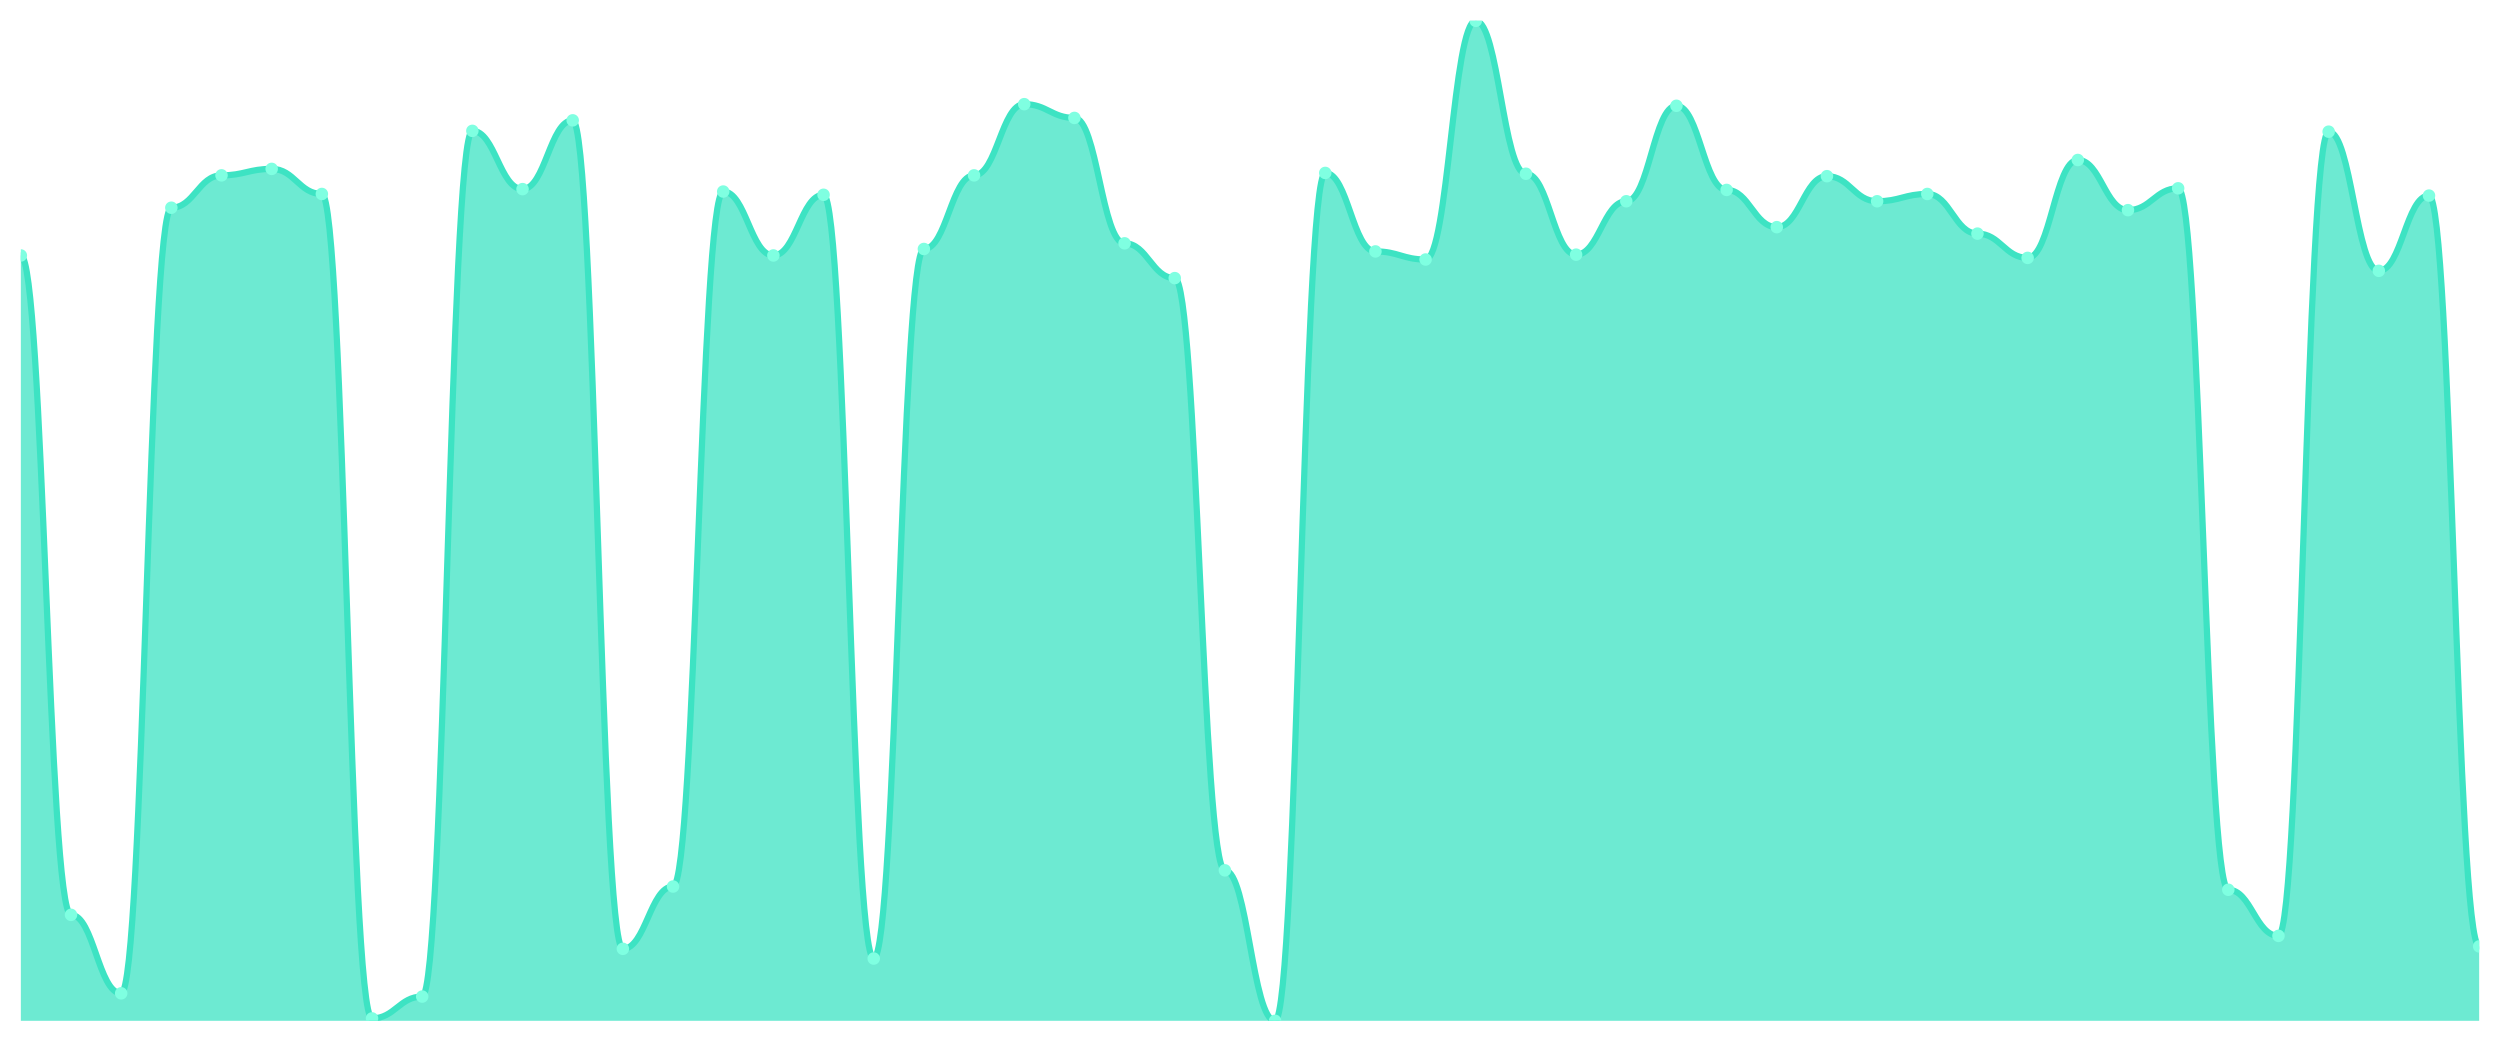
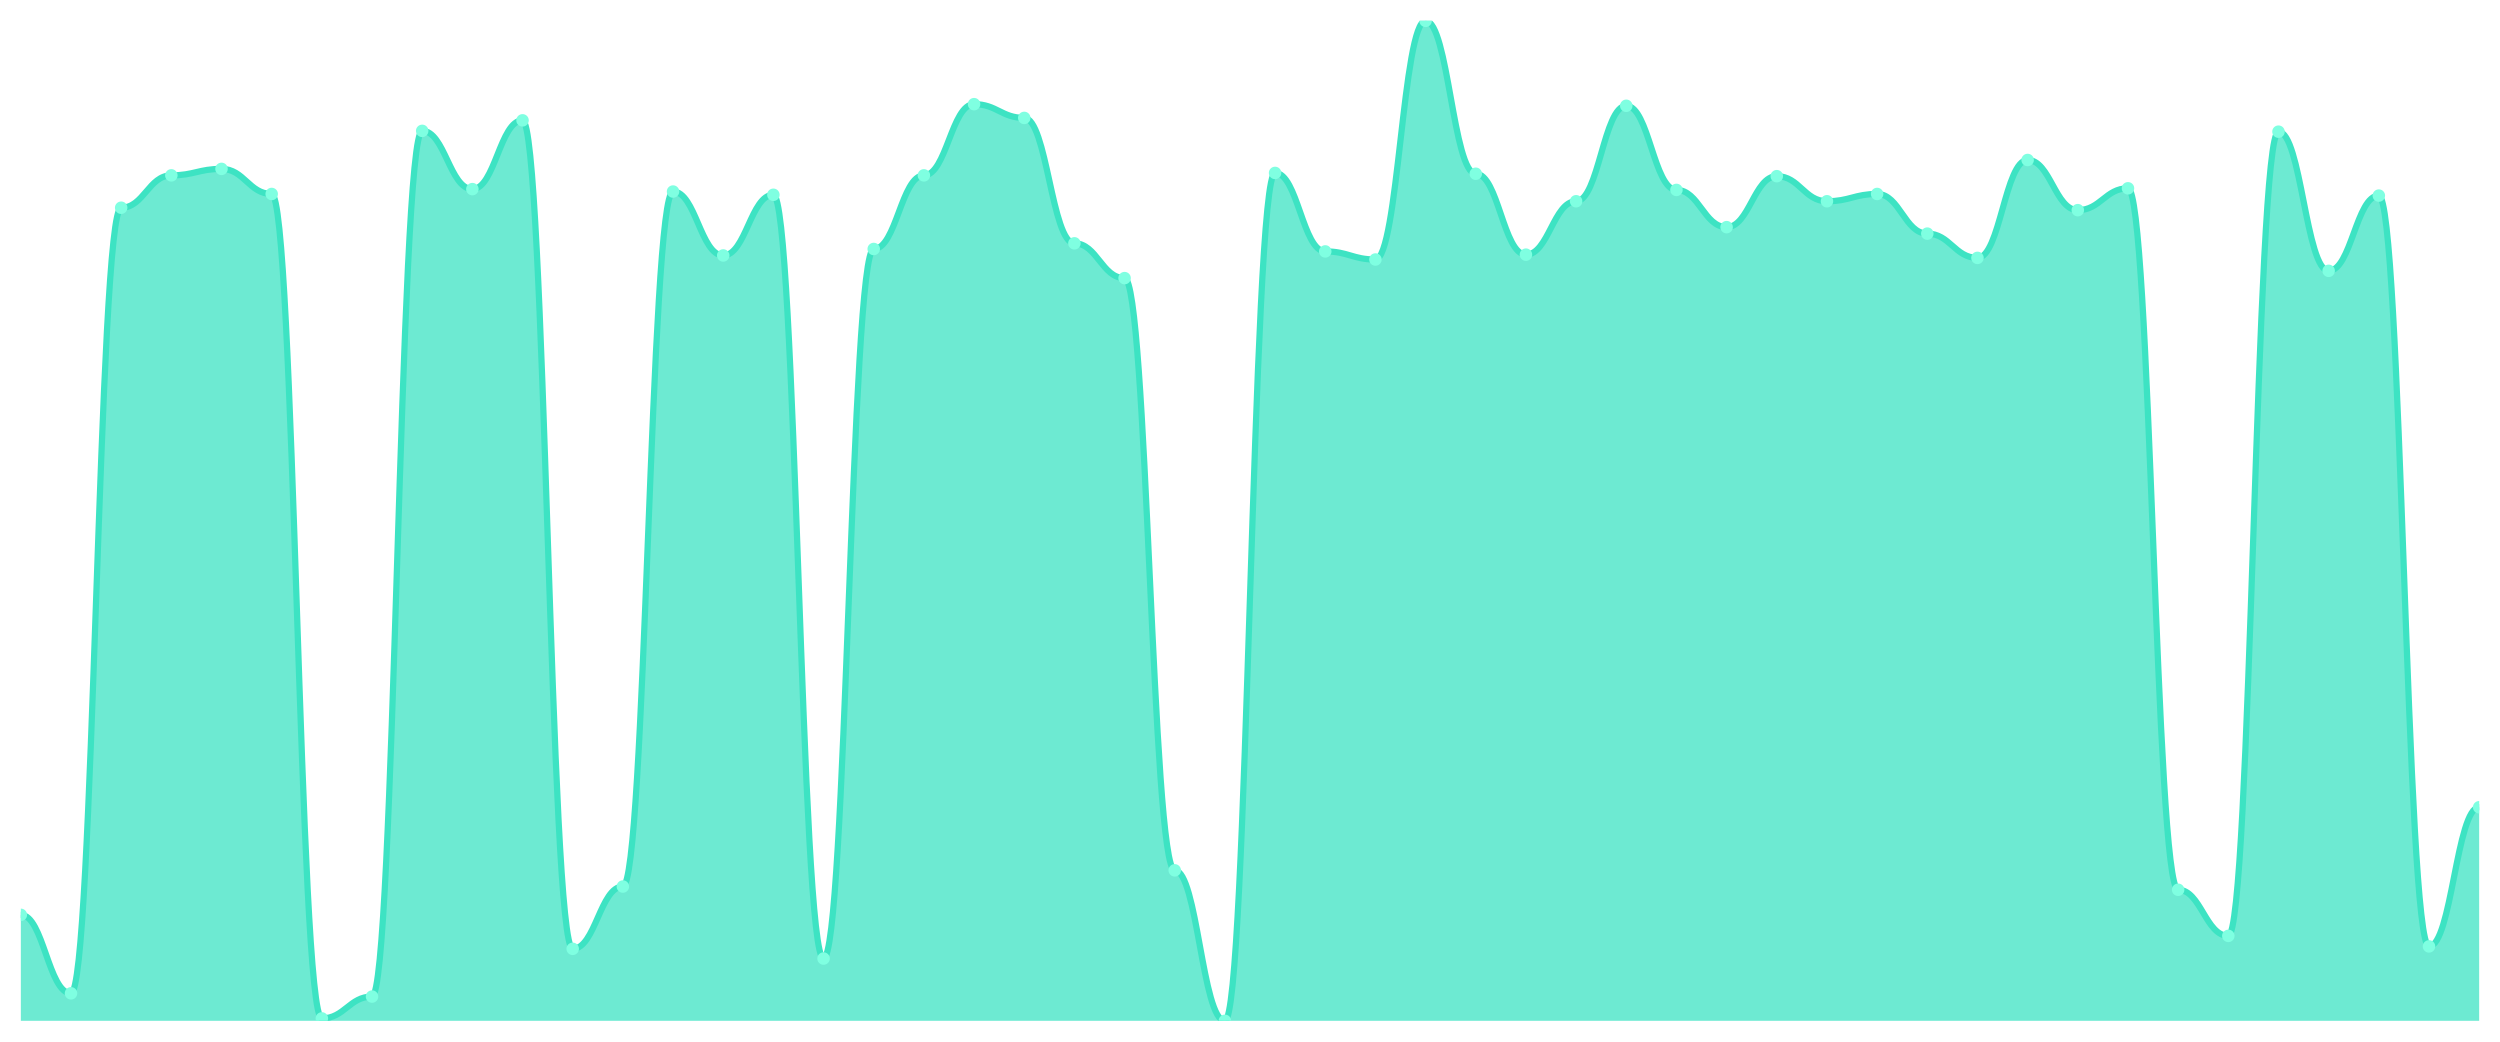
<svg xmlns="http://www.w3.org/2000/svg" viewBox="0 0 1200 500" width="1200" height="500">
  <defs>
    <clipPath id="c">
      <rect x="10" y="10" width="1180" height="480" />
    </clipPath>
  </defs>
  <rect width="1200" height="500" fill="none" />
  <g clip-path="url(#c)">
-     <path d="M 10,490 L 10,122.621 C 20.837,122.621 23.245,439.126 34.082,439.126 C 44.918,439.126 47.327,476.796 58.163,476.796 C 69,476.796 71.408,99.709 82.245,99.709 C 93.082,99.709 95.49,84.175 106.327,84.175 C 117.163,84.175 119.571,81.068 130.408,81.068 C 141.245,81.068 143.653,93.107 154.49,93.107 C 165.327,93.107 167.735,488.835 178.571,488.835 C 189.408,488.835 191.816,478.35 202.653,478.35 C 213.49,478.35 215.898,62.816 226.735,62.816 C 237.571,62.816 239.98,90.777 250.816,90.777 C 261.653,90.777 264.061,57.767 274.898,57.767 C 285.735,57.767 288.143,455.437 298.98,455.437 C 309.816,455.437 312.224,425.534 323.061,425.534 C 333.898,425.534 336.306,91.942 347.143,91.942 C 357.98,91.942 360.388,122.621 371.224,122.621 C 382.061,122.621 384.469,93.495 395.306,93.495 C 406.143,93.495 408.551,460.097 419.388,460.097 C 430.224,460.097 432.633,119.515 443.469,119.515 C 454.306,119.515 456.714,84.175 467.551,84.175 C 478.388,84.175 480.796,50 491.633,50 C 502.469,50 504.878,56.602 515.714,56.602 C 526.551,56.602 528.959,116.796 539.796,116.796 C 550.633,116.796 553.041,133.495 563.878,133.495 C 574.714,133.495 577.122,417.767 587.959,417.767 C 598.796,417.767 601.204,490 612.041,490 C 622.878,490 625.286,83.01 636.122,83.01 C 646.959,83.01 649.367,120.68 660.204,120.68 C 671.041,120.68 673.449,124.563 684.286,124.563 C 695.122,124.563 697.531,10 708.367,10 C 719.204,10 721.612,83.398 732.449,83.398 C 743.286,83.398 745.694,122.233 756.531,122.233 C 767.367,122.233 769.776,96.602 780.612,96.602 C 791.449,96.602 793.857,50.777 804.694,50.777 C 815.531,50.777 817.939,91.165 828.776,91.165 C 839.612,91.165 842.02,109.029 852.857,109.029 C 863.694,109.029 866.102,84.563 876.939,84.563 C 887.776,84.563 890.184,96.602 901.02,96.602 C 911.857,96.602 914.265,93.107 925.102,93.107 C 935.939,93.107 938.347,112.136 949.184,112.136 C 960.02,112.136 962.429,123.786 973.265,123.786 C 984.102,123.786 986.51,76.796 997.347,76.796 C 1008.184,76.796 1010.592,100.874 1021.429,100.874 C 1032.265,100.874 1034.673,90.388 1045.51,90.388 C 1056.347,90.388 1058.755,427.087 1069.592,427.087 C 1080.429,427.087 1082.837,449.223 1093.673,449.223 C 1104.51,449.223 1106.918,63.204 1117.755,63.204 C 1128.592,63.204 1131,130 1141.837,130 C 1152.673,130 1155.082,93.883 1165.918,93.883 C 1176.755,93.883 1179.163,454.272 1190,454.272 L 1190,490 Z" fill="rgba(61,227,195,0.75)" />
-     <path d="M 10,122.621 C 20.837,122.621 23.245,439.126 34.082,439.126 C 44.918,439.126 47.327,476.796 58.163,476.796 C 69,476.796 71.408,99.709 82.245,99.709 C 93.082,99.709 95.49,84.175 106.327,84.175 C 117.163,84.175 119.571,81.068 130.408,81.068 C 141.245,81.068 143.653,93.107 154.49,93.107 C 165.327,93.107 167.735,488.835 178.571,488.835 C 189.408,488.835 191.816,478.35 202.653,478.35 C 213.49,478.35 215.898,62.816 226.735,62.816 C 237.571,62.816 239.98,90.777 250.816,90.777 C 261.653,90.777 264.061,57.767 274.898,57.767 C 285.735,57.767 288.143,455.437 298.98,455.437 C 309.816,455.437 312.224,425.534 323.061,425.534 C 333.898,425.534 336.306,91.942 347.143,91.942 C 357.98,91.942 360.388,122.621 371.224,122.621 C 382.061,122.621 384.469,93.495 395.306,93.495 C 406.143,93.495 408.551,460.097 419.388,460.097 C 430.224,460.097 432.633,119.515 443.469,119.515 C 454.306,119.515 456.714,84.175 467.551,84.175 C 478.388,84.175 480.796,50 491.633,50 C 502.469,50 504.878,56.602 515.714,56.602 C 526.551,56.602 528.959,116.796 539.796,116.796 C 550.633,116.796 553.041,133.495 563.878,133.495 C 574.714,133.495 577.122,417.767 587.959,417.767 C 598.796,417.767 601.204,490 612.041,490 C 622.878,490 625.286,83.01 636.122,83.01 C 646.959,83.01 649.367,120.68 660.204,120.68 C 671.041,120.68 673.449,124.563 684.286,124.563 C 695.122,124.563 697.531,10 708.367,10 C 719.204,10 721.612,83.398 732.449,83.398 C 743.286,83.398 745.694,122.233 756.531,122.233 C 767.367,122.233 769.776,96.602 780.612,96.602 C 791.449,96.602 793.857,50.777 804.694,50.777 C 815.531,50.777 817.939,91.165 828.776,91.165 C 839.612,91.165 842.02,109.029 852.857,109.029 C 863.694,109.029 866.102,84.563 876.939,84.563 C 887.776,84.563 890.184,96.602 901.02,96.602 C 911.857,96.602 914.265,93.107 925.102,93.107 C 935.939,93.107 938.347,112.136 949.184,112.136 C 960.02,112.136 962.429,123.786 973.265,123.786 C 984.102,123.786 986.51,76.796 997.347,76.796 C 1008.184,76.796 1010.592,100.874 1021.429,100.874 C 1032.265,100.874 1034.673,90.388 1045.51,90.388 C 1056.347,90.388 1058.755,427.087 1069.592,427.087 C 1080.429,427.087 1082.837,449.223 1093.673,449.223 C 1104.51,449.223 1106.918,63.204 1117.755,63.204 C 1128.592,63.204 1131,130 1141.837,130 C 1152.673,130 1155.082,93.883 1165.918,93.883 C 1176.755,93.883 1179.163,454.272 1190,454.272" fill="none" stroke="#3de3c3" stroke-width="3" stroke-linecap="round" stroke-linejoin="round" />
-     <circle cx="10" cy="122.621" r="3" fill="#7fffe1" />
-     <circle cx="34.082" cy="439.126" r="3" fill="#7fffe1" />
-     <circle cx="58.163" cy="476.796" r="3" fill="#7fffe1" />
-     <circle cx="82.245" cy="99.709" r="3" fill="#7fffe1" />
-     <circle cx="106.327" cy="84.175" r="3" fill="#7fffe1" />
-     <circle cx="130.408" cy="81.068" r="3" fill="#7fffe1" />
-     <circle cx="154.49" cy="93.107" r="3" fill="#7fffe1" />
-     <circle cx="178.571" cy="488.835" r="3" fill="#7fffe1" />
-     <circle cx="202.653" cy="478.35" r="3" fill="#7fffe1" />
-     <circle cx="226.735" cy="62.816" r="3" fill="#7fffe1" />
-     <circle cx="250.816" cy="90.777" r="3" fill="#7fffe1" />
-     <circle cx="274.898" cy="57.767" r="3" fill="#7fffe1" />
-     <circle cx="298.98" cy="455.437" r="3" fill="#7fffe1" />
-     <circle cx="323.061" cy="425.534" r="3" fill="#7fffe1" />
-     <circle cx="347.143" cy="91.942" r="3" fill="#7fffe1" />
-     <circle cx="371.224" cy="122.621" r="3" fill="#7fffe1" />
-     <circle cx="395.306" cy="93.495" r="3" fill="#7fffe1" />
-     <circle cx="419.388" cy="460.097" r="3" fill="#7fffe1" />
-     <circle cx="443.469" cy="119.515" r="3" fill="#7fffe1" />
-     <circle cx="467.551" cy="84.175" r="3" fill="#7fffe1" />
-     <circle cx="491.633" cy="50" r="3" fill="#7fffe1" />
-     <circle cx="515.714" cy="56.602" r="3" fill="#7fffe1" />
-     <circle cx="539.796" cy="116.796" r="3" fill="#7fffe1" />
-     <circle cx="563.878" cy="133.495" r="3" fill="#7fffe1" />
-     <circle cx="587.959" cy="417.767" r="3" fill="#7fffe1" />
-     <circle cx="612.041" cy="490" r="3" fill="#7fffe1" />
-     <circle cx="636.122" cy="83.01" r="3" fill="#7fffe1" />
-     <circle cx="660.204" cy="120.68" r="3" fill="#7fffe1" />
-     <circle cx="684.286" cy="124.563" r="3" fill="#7fffe1" />
-     <circle cx="708.367" cy="10" r="3" fill="#7fffe1" />
-     <circle cx="732.449" cy="83.398" r="3" fill="#7fffe1" />
-     <circle cx="756.531" cy="122.233" r="3" fill="#7fffe1" />
-     <circle cx="780.612" cy="96.602" r="3" fill="#7fffe1" />
-     <circle cx="804.694" cy="50.777" r="3" fill="#7fffe1" />
-     <circle cx="828.776" cy="91.165" r="3" fill="#7fffe1" />
-     <circle cx="852.857" cy="109.029" r="3" fill="#7fffe1" />
-     <circle cx="876.939" cy="84.563" r="3" fill="#7fffe1" />
-     <circle cx="901.02" cy="96.602" r="3" fill="#7fffe1" />
-     <circle cx="925.102" cy="93.107" r="3" fill="#7fffe1" />
-     <circle cx="949.184" cy="112.136" r="3" fill="#7fffe1" />
-     <circle cx="973.265" cy="123.786" r="3" fill="#7fffe1" />
-     <circle cx="997.347" cy="76.796" r="3" fill="#7fffe1" />
-     <circle cx="1021.429" cy="100.874" r="3" fill="#7fffe1" />
-     <circle cx="1045.51" cy="90.388" r="3" fill="#7fffe1" />
-     <circle cx="1069.592" cy="427.087" r="3" fill="#7fffe1" />
-     <circle cx="1093.673" cy="449.223" r="3" fill="#7fffe1" />
-     <circle cx="1117.755" cy="63.204" r="3" fill="#7fffe1" />
-     <circle cx="1141.837" cy="130" r="3" fill="#7fffe1" />
-     <circle cx="1165.918" cy="93.883" r="3" fill="#7fffe1" />
-     <circle cx="1190" cy="454.272" r="3" fill="#7fffe1" />
+     <path d="M 10,490 L 10,439.126 C 20.837,439.126 23.245,476.796 34.082,476.796 C 44.918,476.796 47.327,99.709 58.163,99.709 C 69,99.709 71.408,84.175 82.245,84.175 C 93.082,84.175 95.49,81.068 106.327,81.068 C 117.163,81.068 119.571,93.107 130.408,93.107 C 141.245,93.107 143.653,488.835 154.49,488.835 C 165.327,488.835 167.735,478.35 178.571,478.35 C 189.408,478.35 191.816,62.816 202.653,62.816 C 213.49,62.816 215.898,90.777 226.735,90.777 C 237.571,90.777 239.98,57.767 250.816,57.767 C 261.653,57.767 264.061,455.437 274.898,455.437 C 285.735,455.437 288.143,425.534 298.98,425.534 C 309.816,425.534 312.224,91.942 323.061,91.942 C 333.898,91.942 336.306,122.621 347.143,122.621 C 357.98,122.621 360.388,93.495 371.224,93.495 C 382.061,93.495 384.469,460.097 395.306,460.097 C 406.143,460.097 408.551,119.515 419.388,119.515 C 430.224,119.515 432.633,84.175 443.469,84.175 C 454.306,84.175 456.714,50 467.551,50 C 478.388,50 480.796,56.602 491.633,56.602 C 502.469,56.602 504.878,116.796 515.714,116.796 C 526.551,116.796 528.959,133.495 539.796,133.495 C 550.633,133.495 553.041,417.767 563.878,417.767 C 574.714,417.767 577.122,490 587.959,490 C 598.796,490 601.204,83.01 612.041,83.01 C 622.878,83.01 625.286,120.68 636.122,120.68 C 646.959,120.68 649.367,124.563 660.204,124.563 C 671.041,124.563 673.449,10 684.286,10 C 695.122,10 697.531,83.398 708.367,83.398 C 719.204,83.398 721.612,122.233 732.449,122.233 C 743.286,122.233 745.694,96.602 756.531,96.602 C 767.367,96.602 769.776,50.777 780.612,50.777 C 791.449,50.777 793.857,91.165 804.694,91.165 C 815.531,91.165 817.939,109.029 828.776,109.029 C 839.612,109.029 842.02,84.563 852.857,84.563 C 863.694,84.563 866.102,96.602 876.939,96.602 C 887.776,96.602 890.184,93.107 901.02,93.107 C 911.857,93.107 914.265,112.136 925.102,112.136 C 935.939,112.136 938.347,123.786 949.184,123.786 C 960.02,123.786 962.429,76.796 973.265,76.796 C 984.102,76.796 986.51,100.874 997.347,100.874 C 1008.184,100.874 1010.592,90.388 1021.429,90.388 C 1032.265,90.388 1034.673,427.087 1045.51,427.087 C 1056.347,427.087 1058.755,449.223 1069.592,449.223 C 1080.429,449.223 1082.837,63.204 1093.673,63.204 C 1104.51,63.204 1106.918,130 1117.755,130 C 1128.592,130 1131,93.883 1141.837,93.883 C 1152.673,93.883 1155.082,454.272 1165.918,454.272 C 1176.755,454.272 1179.163,387.476 1190,387.476 L 1190,490 Z" fill="rgba(61,227,195,0.75)" />
+     <path d="M 10,439.126 C 20.837,439.126 23.245,476.796 34.082,476.796 C 44.918,476.796 47.327,99.709 58.163,99.709 C 69,99.709 71.408,84.175 82.245,84.175 C 93.082,84.175 95.49,81.068 106.327,81.068 C 117.163,81.068 119.571,93.107 130.408,93.107 C 141.245,93.107 143.653,488.835 154.49,488.835 C 165.327,488.835 167.735,478.35 178.571,478.35 C 189.408,478.35 191.816,62.816 202.653,62.816 C 213.49,62.816 215.898,90.777 226.735,90.777 C 237.571,90.777 239.98,57.767 250.816,57.767 C 261.653,57.767 264.061,455.437 274.898,455.437 C 285.735,455.437 288.143,425.534 298.98,425.534 C 309.816,425.534 312.224,91.942 323.061,91.942 C 333.898,91.942 336.306,122.621 347.143,122.621 C 357.98,122.621 360.388,93.495 371.224,93.495 C 382.061,93.495 384.469,460.097 395.306,460.097 C 406.143,460.097 408.551,119.515 419.388,119.515 C 430.224,119.515 432.633,84.175 443.469,84.175 C 454.306,84.175 456.714,50 467.551,50 C 478.388,50 480.796,56.602 491.633,56.602 C 502.469,56.602 504.878,116.796 515.714,116.796 C 526.551,116.796 528.959,133.495 539.796,133.495 C 550.633,133.495 553.041,417.767 563.878,417.767 C 574.714,417.767 577.122,490 587.959,490 C 598.796,490 601.204,83.01 612.041,83.01 C 622.878,83.01 625.286,120.68 636.122,120.68 C 646.959,120.68 649.367,124.563 660.204,124.563 C 671.041,124.563 673.449,10 684.286,10 C 695.122,10 697.531,83.398 708.367,83.398 C 719.204,83.398 721.612,122.233 732.449,122.233 C 743.286,122.233 745.694,96.602 756.531,96.602 C 767.367,96.602 769.776,50.777 780.612,50.777 C 791.449,50.777 793.857,91.165 804.694,91.165 C 815.531,91.165 817.939,109.029 828.776,109.029 C 839.612,109.029 842.02,84.563 852.857,84.563 C 863.694,84.563 866.102,96.602 876.939,96.602 C 887.776,96.602 890.184,93.107 901.02,93.107 C 911.857,93.107 914.265,112.136 925.102,112.136 C 935.939,112.136 938.347,123.786 949.184,123.786 C 960.02,123.786 962.429,76.796 973.265,76.796 C 984.102,76.796 986.51,100.874 997.347,100.874 C 1008.184,100.874 1010.592,90.388 1021.429,90.388 C 1032.265,90.388 1034.673,427.087 1045.51,427.087 C 1056.347,427.087 1058.755,449.223 1069.592,449.223 C 1080.429,449.223 1082.837,63.204 1093.673,63.204 C 1104.51,63.204 1106.918,130 1117.755,130 C 1128.592,130 1131,93.883 1141.837,93.883 C 1152.673,93.883 1155.082,454.272 1165.918,454.272 C 1176.755,454.272 1179.163,387.476 1190,387.476" fill="none" stroke="#3de3c3" stroke-width="3" stroke-linecap="round" stroke-linejoin="round" />
+     <circle cx="10" cy="439.126" r="3" fill="#7fffe1" />
+     <circle cx="34.082" cy="476.796" r="3" fill="#7fffe1" />
+     <circle cx="58.163" cy="99.709" r="3" fill="#7fffe1" />
+     <circle cx="82.245" cy="84.175" r="3" fill="#7fffe1" />
+     <circle cx="106.327" cy="81.068" r="3" fill="#7fffe1" />
+     <circle cx="130.408" cy="93.107" r="3" fill="#7fffe1" />
+     <circle cx="154.49" cy="488.835" r="3" fill="#7fffe1" />
+     <circle cx="178.571" cy="478.35" r="3" fill="#7fffe1" />
+     <circle cx="202.653" cy="62.816" r="3" fill="#7fffe1" />
+     <circle cx="226.735" cy="90.777" r="3" fill="#7fffe1" />
+     <circle cx="250.816" cy="57.767" r="3" fill="#7fffe1" />
+     <circle cx="274.898" cy="455.437" r="3" fill="#7fffe1" />
+     <circle cx="298.98" cy="425.534" r="3" fill="#7fffe1" />
+     <circle cx="323.061" cy="91.942" r="3" fill="#7fffe1" />
+     <circle cx="347.143" cy="122.621" r="3" fill="#7fffe1" />
+     <circle cx="371.224" cy="93.495" r="3" fill="#7fffe1" />
+     <circle cx="395.306" cy="460.097" r="3" fill="#7fffe1" />
+     <circle cx="419.388" cy="119.515" r="3" fill="#7fffe1" />
+     <circle cx="443.469" cy="84.175" r="3" fill="#7fffe1" />
+     <circle cx="467.551" cy="50" r="3" fill="#7fffe1" />
+     <circle cx="491.633" cy="56.602" r="3" fill="#7fffe1" />
+     <circle cx="515.714" cy="116.796" r="3" fill="#7fffe1" />
+     <circle cx="539.796" cy="133.495" r="3" fill="#7fffe1" />
+     <circle cx="563.878" cy="417.767" r="3" fill="#7fffe1" />
+     <circle cx="587.959" cy="490" r="3" fill="#7fffe1" />
+     <circle cx="612.041" cy="83.01" r="3" fill="#7fffe1" />
+     <circle cx="636.122" cy="120.68" r="3" fill="#7fffe1" />
+     <circle cx="660.204" cy="124.563" r="3" fill="#7fffe1" />
+     <circle cx="684.286" cy="10" r="3" fill="#7fffe1" />
+     <circle cx="708.367" cy="83.398" r="3" fill="#7fffe1" />
+     <circle cx="732.449" cy="122.233" r="3" fill="#7fffe1" />
+     <circle cx="756.531" cy="96.602" r="3" fill="#7fffe1" />
+     <circle cx="780.612" cy="50.777" r="3" fill="#7fffe1" />
+     <circle cx="804.694" cy="91.165" r="3" fill="#7fffe1" />
+     <circle cx="828.776" cy="109.029" r="3" fill="#7fffe1" />
+     <circle cx="852.857" cy="84.563" r="3" fill="#7fffe1" />
+     <circle cx="876.939" cy="96.602" r="3" fill="#7fffe1" />
+     <circle cx="901.02" cy="93.107" r="3" fill="#7fffe1" />
+     <circle cx="925.102" cy="112.136" r="3" fill="#7fffe1" />
+     <circle cx="949.184" cy="123.786" r="3" fill="#7fffe1" />
+     <circle cx="973.265" cy="76.796" r="3" fill="#7fffe1" />
+     <circle cx="997.347" cy="100.874" r="3" fill="#7fffe1" />
+     <circle cx="1021.429" cy="90.388" r="3" fill="#7fffe1" />
+     <circle cx="1045.51" cy="427.087" r="3" fill="#7fffe1" />
+     <circle cx="1069.592" cy="449.223" r="3" fill="#7fffe1" />
+     <circle cx="1093.673" cy="63.204" r="3" fill="#7fffe1" />
+     <circle cx="1117.755" cy="130" r="3" fill="#7fffe1" />
+     <circle cx="1141.837" cy="93.883" r="3" fill="#7fffe1" />
+     <circle cx="1165.918" cy="454.272" r="3" fill="#7fffe1" />
+     <circle cx="1190" cy="387.476" r="3" fill="#7fffe1" />
  </g>
</svg>
